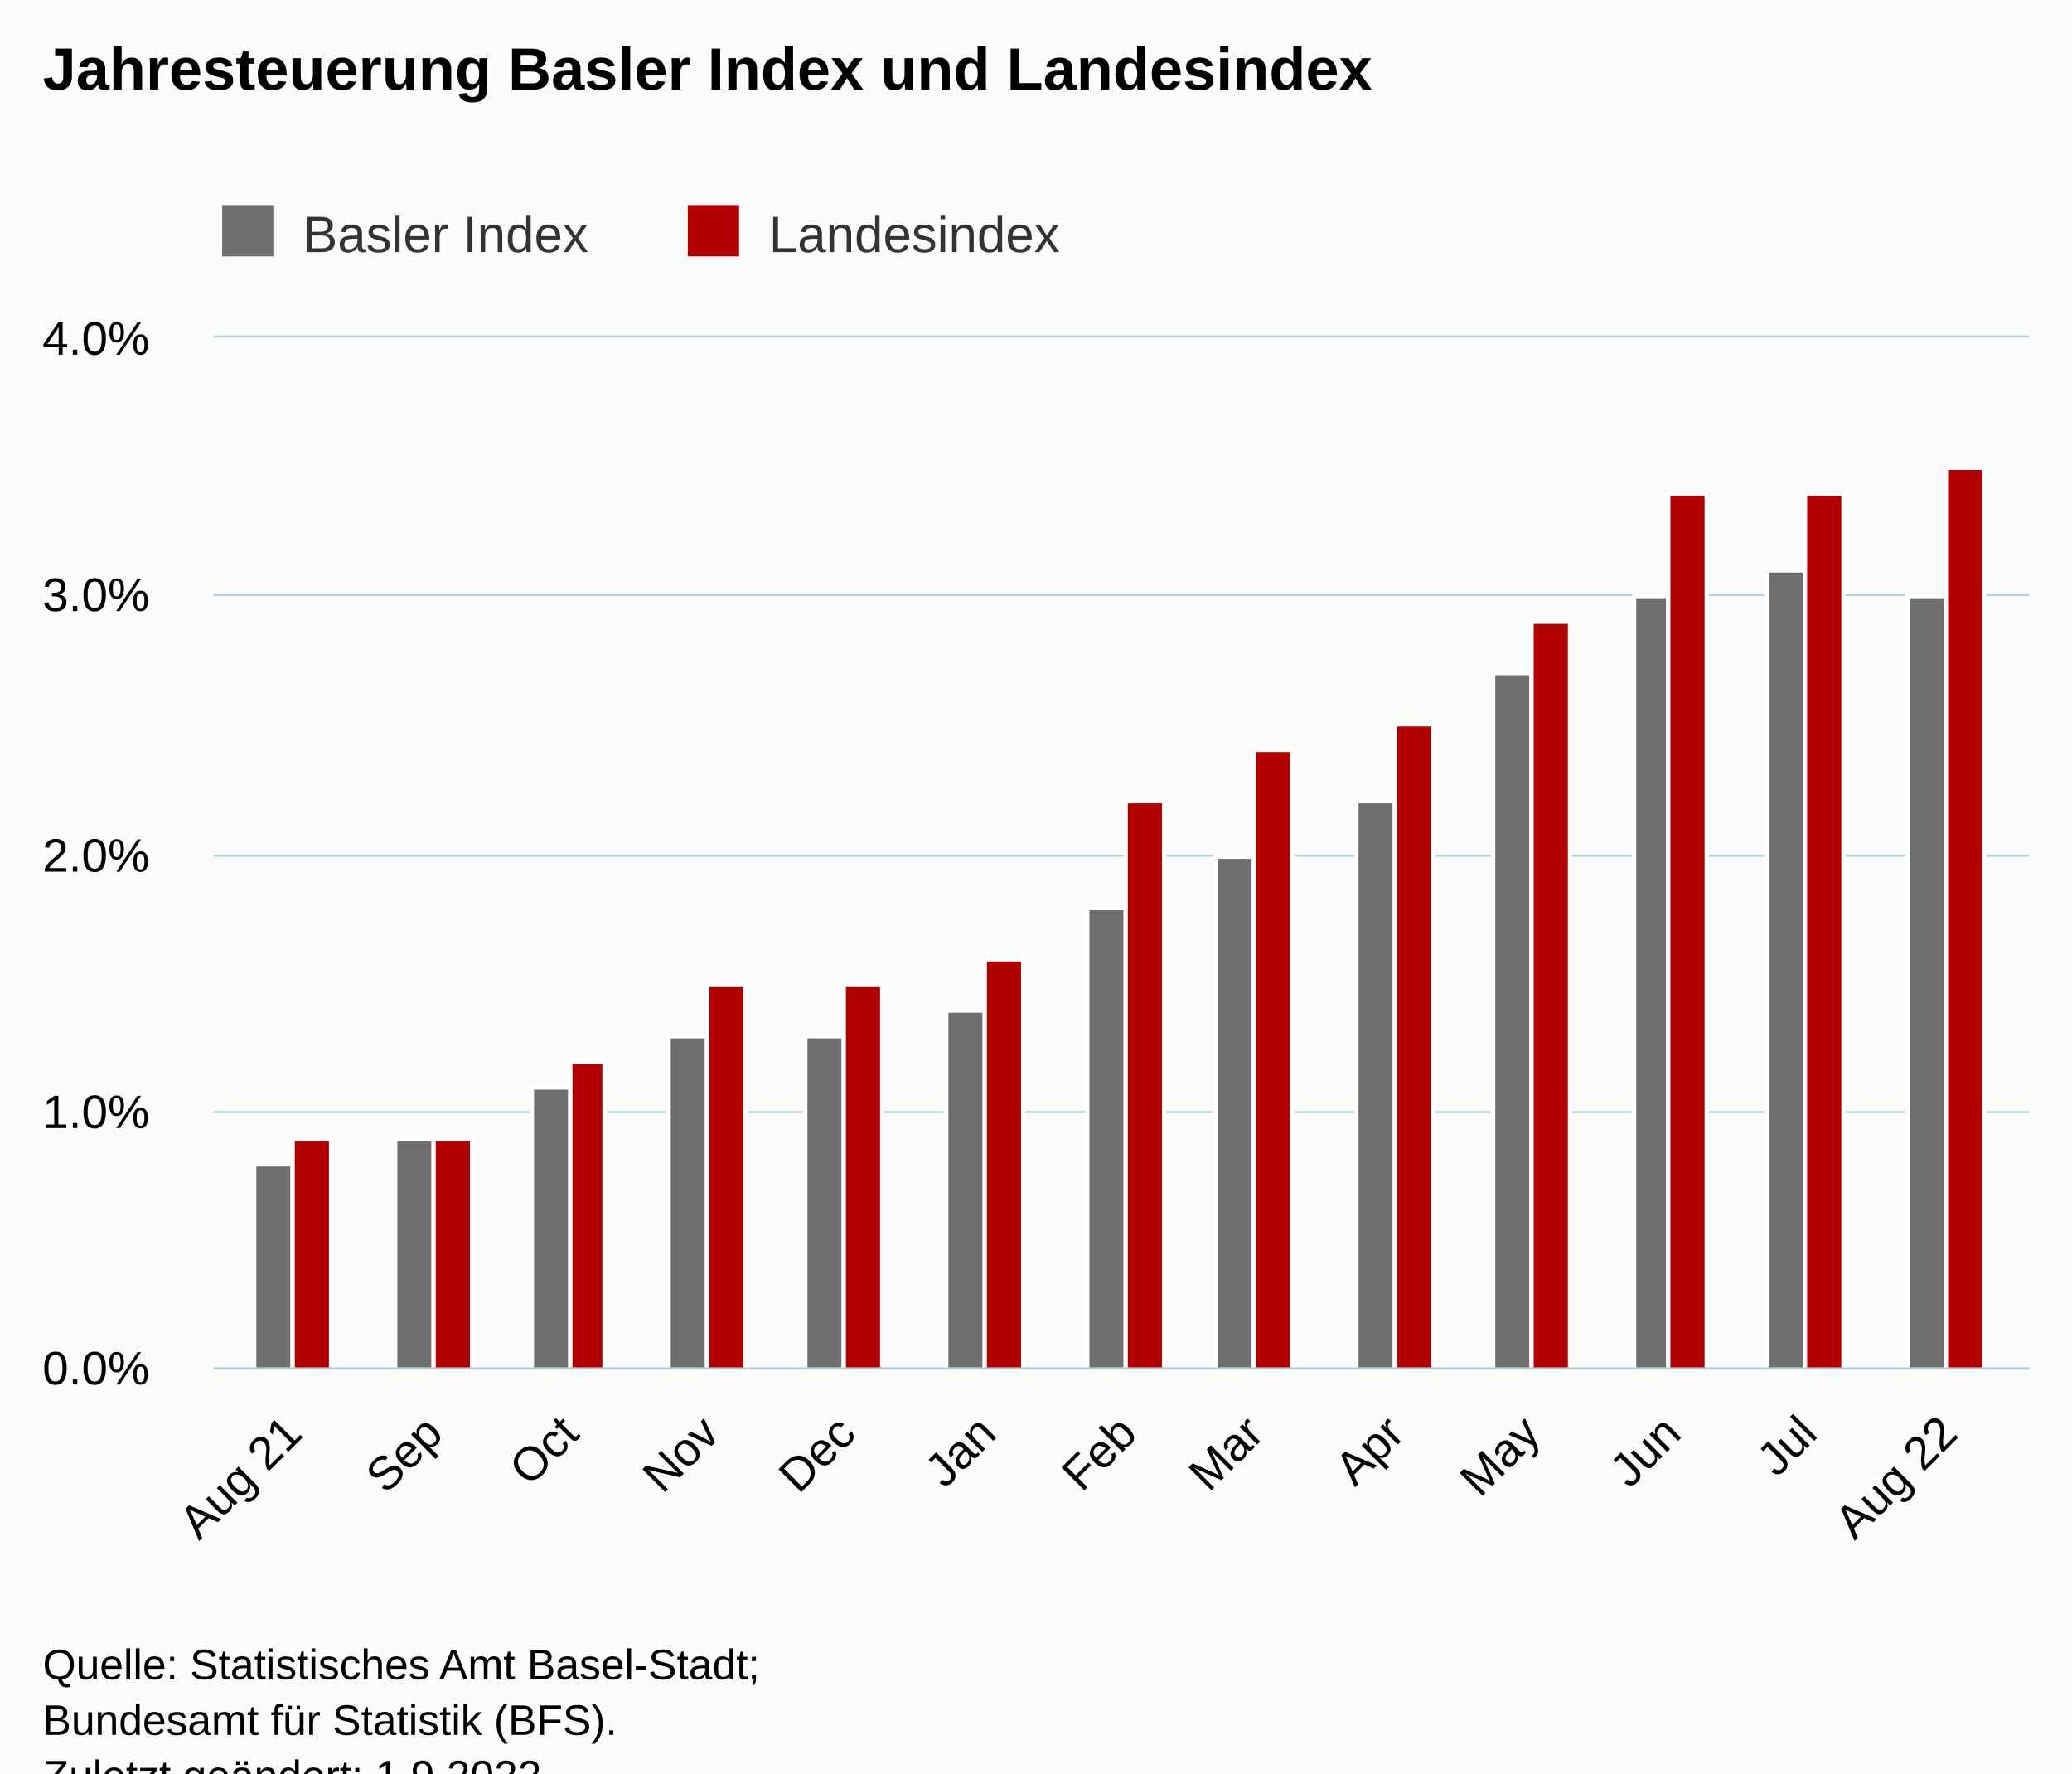
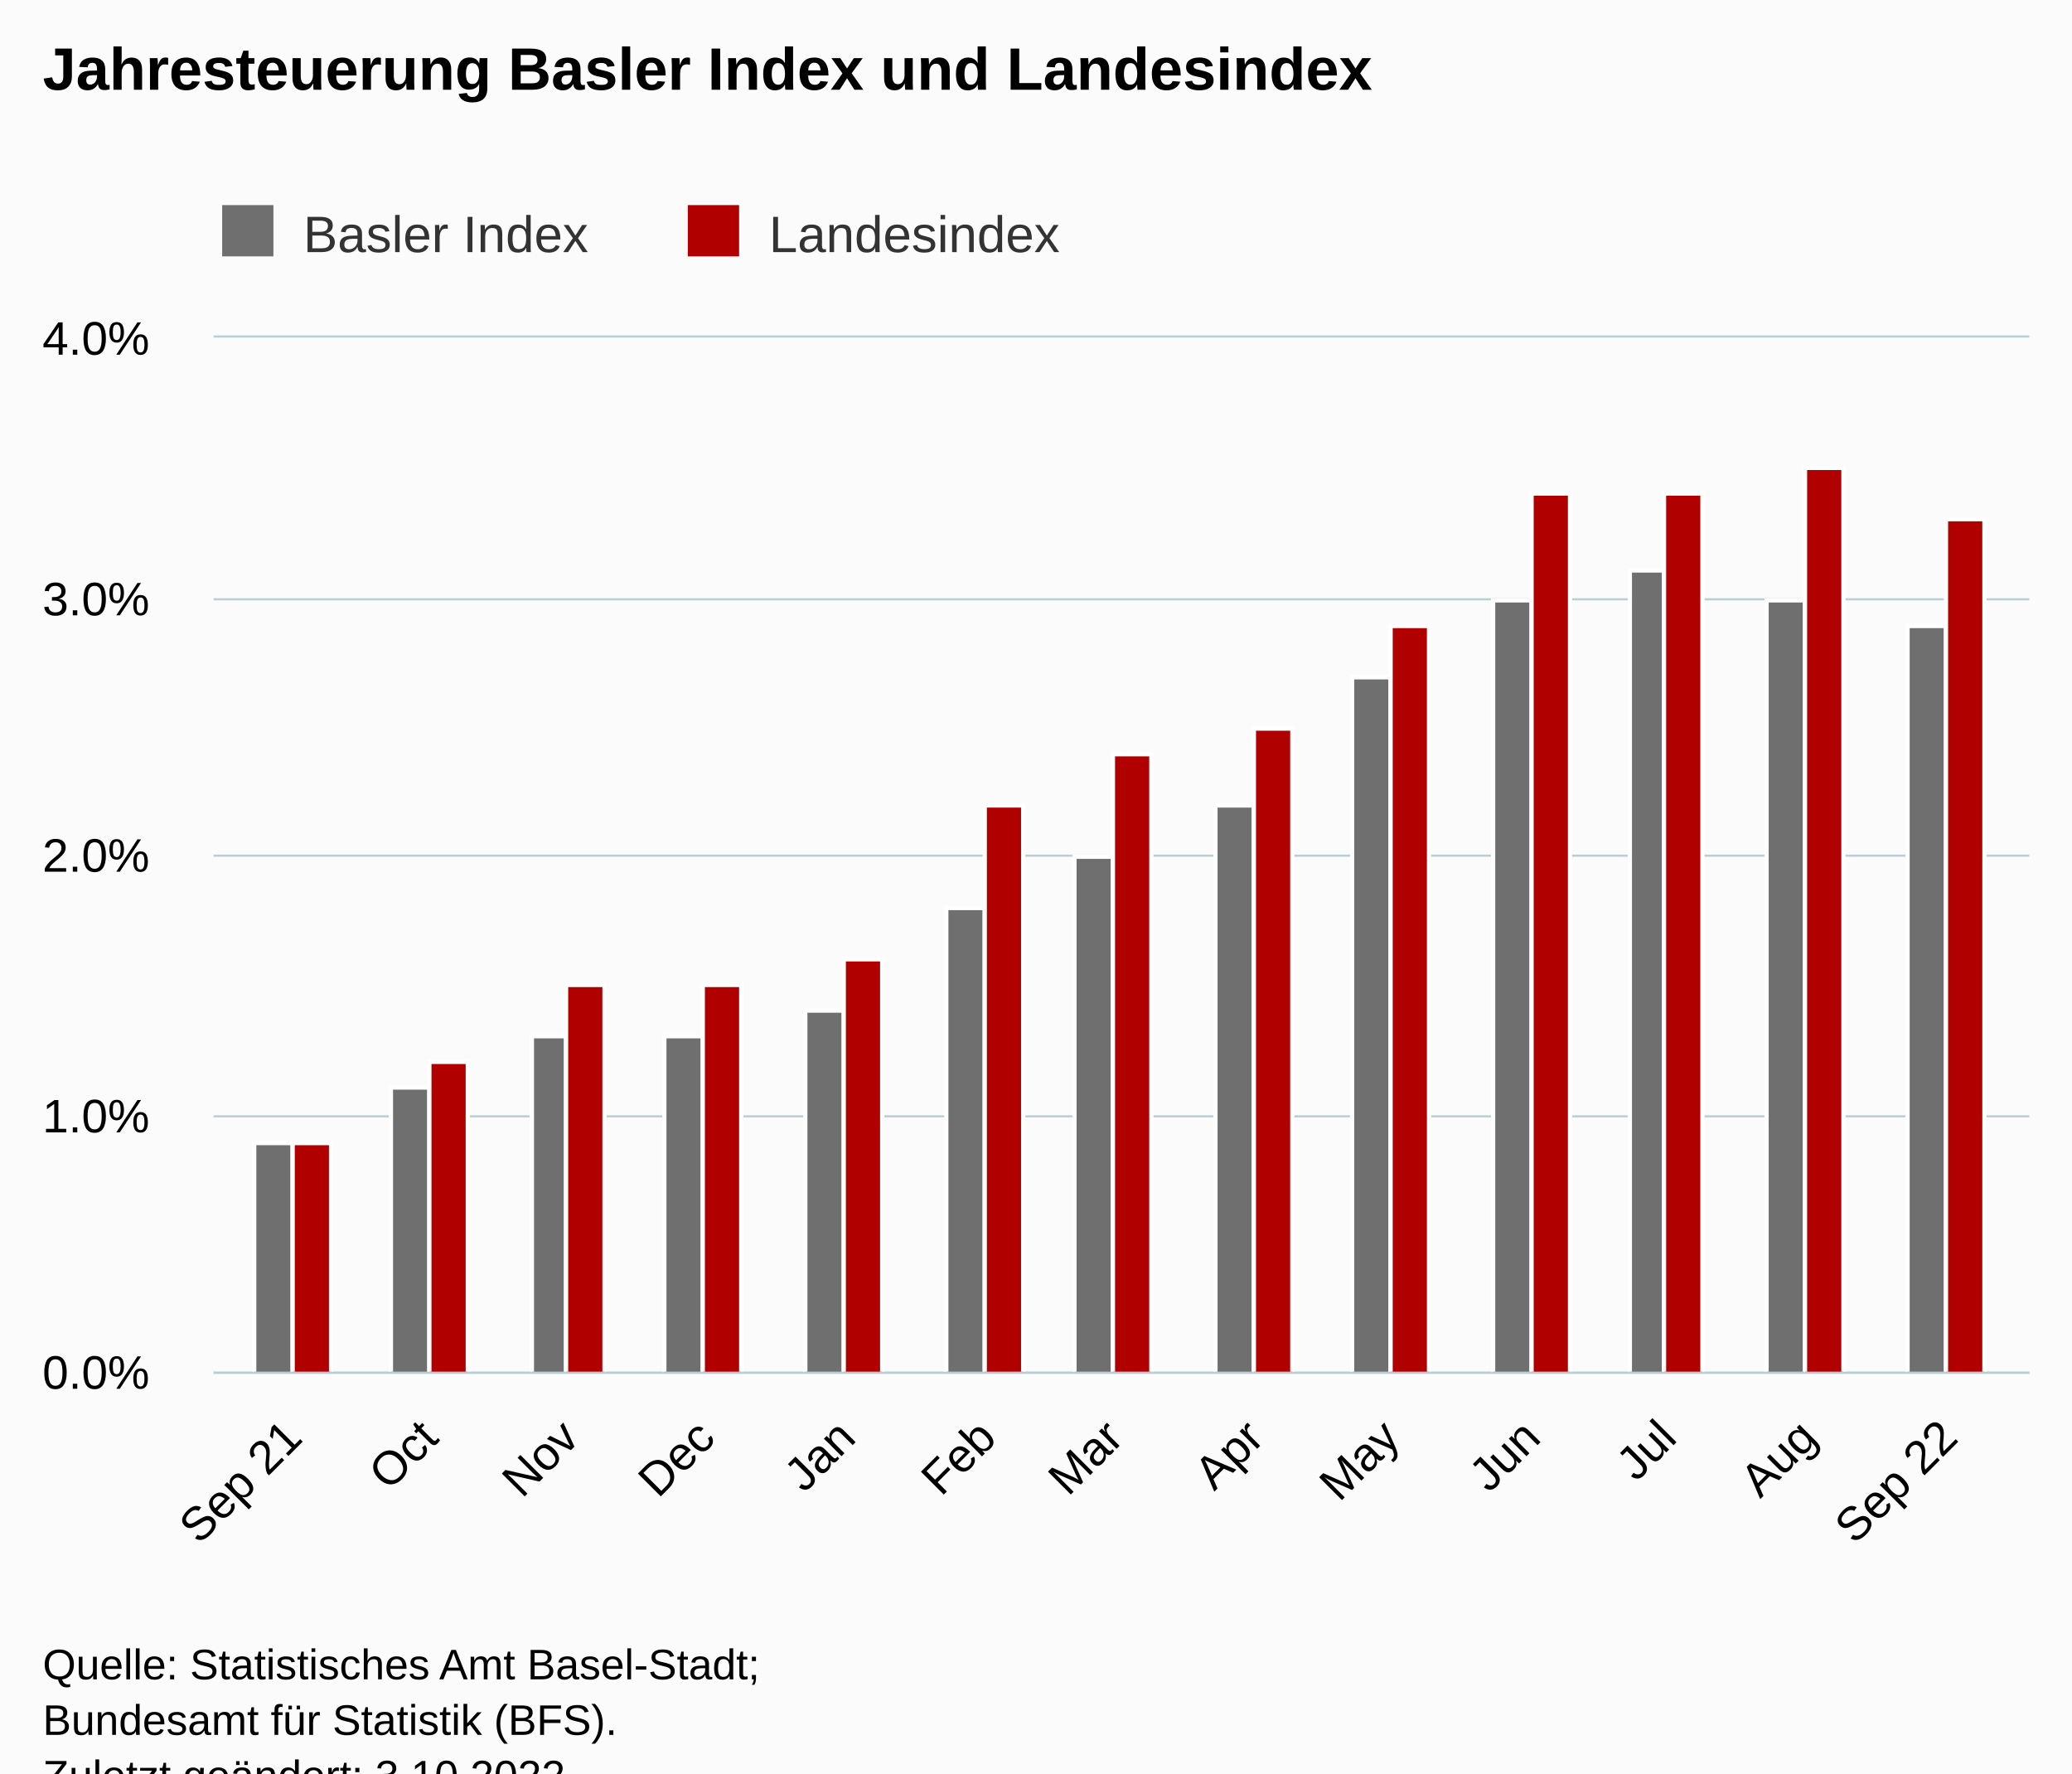
<svg xmlns="http://www.w3.org/2000/svg" version="1.1" class="highcharts-root" style="font-family:Arial;font-size:12px;" viewBox="0 0 485 415">
  <defs>
-     <clipPath id="highcharts-dxzkjp5-33-">
-       <rect x="0" y="0" width="425" height="241" fill="none" />
+     <clipPath id="highcharts-x7pxhxw-33-">
+       <rect x="0" y="0" width="425" height="242" fill="none" />
    </clipPath>
-     <clipPath id="highcharts-dxzkjp5-47-">
-       <rect x="0" y="0" width="425" height="241" fill="none" />
+     <clipPath id="highcharts-x7pxhxw-47-">
+       <rect x="0" y="0" width="425" height="242" fill="none" />
    </clipPath>
-     <clipPath id="highcharts-dxzkjp5-61-">
-       <rect x="50" y="79" width="425" height="241" fill="none" />
+     <clipPath id="highcharts-x7pxhxw-61-">
+       <rect x="50" y="79" width="425" height="242" fill="none" />
    </clipPath>
  </defs>
  <rect fill="#fbfbfb" class="highcharts-background" x="0" y="0" width="485" height="428" rx="0" ry="0" />
-   <rect fill="none" class="highcharts-plot-background" x="50" y="79" width="425" height="241" />
+   <rect fill="none" class="highcharts-plot-background" x="50" y="79" width="425" height="242" />
  <g class="highcharts-pane-group" data-z-index="0" />
  <g class="highcharts-grid highcharts-xaxis-grid" data-z-index="1">
-     <path fill="none" data-z-index="1" class="highcharts-grid-line" d="M 68.5 79 L 68.5 320" opacity="1" />
-     <path fill="none" data-z-index="1" class="highcharts-grid-line" d="M 101.5 79 L 101.5 320" opacity="1" />
-     <path fill="none" data-z-index="1" class="highcharts-grid-line" d="M 132.5 79 L 132.5 320" opacity="1" />
-     <path fill="none" data-z-index="1" class="highcharts-grid-line" d="M 165.5 79 L 165.5 320" opacity="1" />
-     <path fill="none" data-z-index="1" class="highcharts-grid-line" d="M 197.5 79 L 197.5 320" opacity="1" />
-     <path fill="none" data-z-index="1" class="highcharts-grid-line" d="M 230.5 79 L 230.5 320" opacity="1" />
-     <path fill="none" data-z-index="1" class="highcharts-grid-line" d="M 263.5 79 L 263.5 320" opacity="1" />
-     <path fill="none" data-z-index="1" class="highcharts-grid-line" d="M 293.5 79 L 293.5 320" opacity="1" />
-     <path fill="none" data-z-index="1" class="highcharts-grid-line" d="M 326.5 79 L 326.5 320" opacity="1" />
-     <path fill="none" data-z-index="1" class="highcharts-grid-line" d="M 357.5 79 L 357.5 320" opacity="1" />
-     <path fill="none" data-z-index="1" class="highcharts-grid-line" d="M 390.5 79 L 390.5 320" opacity="1" />
-     <path fill="none" data-z-index="1" class="highcharts-grid-line" d="M 422.5 79 L 422.5 320" opacity="1" />
-     <path fill="none" data-z-index="1" class="highcharts-grid-line" d="M 455.5 79 L 455.5 320" opacity="1" />
+     <path fill="none" data-z-index="1" class="highcharts-grid-line" d="M 68.5 79 L 68.5 321" opacity="1" />
+     <path fill="none" data-z-index="1" class="highcharts-grid-line" d="M 100.5 79 L 100.5 321" opacity="1" />
+     <path fill="none" data-z-index="1" class="highcharts-grid-line" d="M 132.5 79 L 132.5 321" opacity="1" />
+     <path fill="none" data-z-index="1" class="highcharts-grid-line" d="M 164.5 79 L 164.5 321" opacity="1" />
+     <path fill="none" data-z-index="1" class="highcharts-grid-line" d="M 197.5 79 L 197.5 321" opacity="1" />
+     <path fill="none" data-z-index="1" class="highcharts-grid-line" d="M 230.5 79 L 230.5 321" opacity="1" />
+     <path fill="none" data-z-index="1" class="highcharts-grid-line" d="M 260.5 79 L 260.5 321" opacity="1" />
+     <path fill="none" data-z-index="1" class="highcharts-grid-line" d="M 293.5 79 L 293.5 321" opacity="1" />
+     <path fill="none" data-z-index="1" class="highcharts-grid-line" d="M 325.5 79 L 325.5 321" opacity="1" />
+     <path fill="none" data-z-index="1" class="highcharts-grid-line" d="M 357.5 79 L 357.5 321" opacity="1" />
+     <path fill="none" data-z-index="1" class="highcharts-grid-line" d="M 389.5 79 L 389.5 321" opacity="1" />
+     <path fill="none" data-z-index="1" class="highcharts-grid-line" d="M 422.5 79 L 422.5 321" opacity="1" />
+     <path fill="none" data-z-index="1" class="highcharts-grid-line" d="M 455.5 79 L 455.5 321" opacity="1" />
  </g>
  <g class="highcharts-grid highcharts-yaxis-grid" data-z-index="1">
-     <path fill="none" stroke="#B9CFD7" stroke-width="0.5" data-z-index="1" class="highcharts-grid-line" d="M 50 320.25 L 475 320.25" opacity="1" />
-     <path fill="none" stroke="#B9CFD7" stroke-width="0.5" data-z-index="1" class="highcharts-grid-line" d="M 50 260.25 L 475 260.25" opacity="1" />
+     <path fill="none" stroke="#B9CFD7" stroke-width="0.5" data-z-index="1" class="highcharts-grid-line" d="M 50 321.25 L 475 321.25" opacity="1" />
+     <path fill="none" stroke="#B9CFD7" stroke-width="0.5" data-z-index="1" class="highcharts-grid-line" d="M 50 261.25 L 475 261.25" opacity="1" />
    <path fill="none" stroke="#B9CFD7" stroke-width="0.5" data-z-index="1" class="highcharts-grid-line" d="M 50 200.25 L 475 200.25" opacity="1" />
-     <path fill="none" stroke="#B9CFD7" stroke-width="0.5" data-z-index="1" class="highcharts-grid-line" d="M 50 139.25 L 475 139.25" opacity="1" />
+     <path fill="none" stroke="#B9CFD7" stroke-width="0.5" data-z-index="1" class="highcharts-grid-line" d="M 50 140.25 L 475 140.25" opacity="1" />
    <path fill="none" stroke="#B9CFD7" stroke-width="0.5" data-z-index="1" class="highcharts-grid-line" d="M 50 78.75 L 475 78.75" opacity="1" />
  </g>
-   <rect fill="none" class="highcharts-plot-border" data-z-index="1" x="50" y="79" width="425" height="241" />
+   <rect fill="none" class="highcharts-plot-border" data-z-index="1" x="50" y="79" width="425" height="242" />
  <g class="highcharts-axis highcharts-xaxis" data-z-index="2">
-     <path fill="none" class="highcharts-axis-line" stroke="#B9CFD7" stroke-width="0.5" data-z-index="7" d="M 50 320.25 L 475 320.25" />
+     <path fill="none" class="highcharts-axis-line" stroke="#B9CFD7" stroke-width="0.5" data-z-index="7" d="M 50 321.25 L 475 321.25" />
  </g>
  <g class="highcharts-axis highcharts-yaxis" data-z-index="2">
-     <path fill="none" class="highcharts-axis-line" data-z-index="7" d="M 50 79 L 50 320" />
+     <path fill="none" class="highcharts-axis-line" data-z-index="7" d="M 50 79 L 50 321" />
  </g>
  <g class="highcharts-series-group" data-z-index="3">
-     <g class="highcharts-series highcharts-series-0 highcharts-column-series" data-z-index="0.1" opacity="1" transform="translate(50,79) scale(1 1)" clip-path="url(#highcharts-dxzkjp5-47-)">
-       <rect x="9.5" y="193.5" width="9" height="48" fill="rgb(111,111,111)" stroke="#ffffff" stroke-width="1" opacity="1" class="highcharts-point" />
-       <rect x="42.5" y="187.5" width="9" height="54" fill="rgb(111,111,111)" stroke="#ffffff" stroke-width="1" opacity="1" class="highcharts-point" />
-       <rect x="74.5" y="175.5" width="9" height="66" fill="rgb(111,111,111)" stroke="#ffffff" stroke-width="1" opacity="1" class="highcharts-point" />
-       <rect x="106.5" y="163.5" width="9" height="78" fill="rgb(111,111,111)" stroke="#ffffff" stroke-width="1" opacity="1" class="highcharts-point" />
-       <rect x="138.5" y="163.5" width="9" height="78" fill="rgb(111,111,111)" stroke="#ffffff" stroke-width="1" opacity="1" class="highcharts-point" />
-       <rect x="171.5" y="157.5" width="9" height="84" fill="rgb(111,111,111)" stroke="#ffffff" stroke-width="1" opacity="1" class="highcharts-point" />
-       <rect x="204.5" y="133.5" width="9" height="108" fill="rgb(111,111,111)" stroke="#ffffff" stroke-width="1" opacity="1" class="highcharts-point" />
-       <rect x="234.5" y="121.5" width="9" height="120" fill="rgb(111,111,111)" stroke="#ffffff" stroke-width="1" opacity="1" class="highcharts-point" />
-       <rect x="267.5" y="108.5" width="9" height="133" fill="rgb(111,111,111)" stroke="#ffffff" stroke-width="1" opacity="1" class="highcharts-point" />
-       <rect x="299.5" y="78.5" width="9" height="163" fill="rgb(111,111,111)" stroke="#ffffff" stroke-width="1" opacity="1" class="highcharts-point" />
-       <rect x="332.5" y="60.5" width="8" height="181" fill="rgb(111,111,111)" stroke="#ffffff" stroke-width="1" opacity="1" class="highcharts-point" />
-       <rect x="363.5" y="54.5" width="9" height="187" fill="rgb(111,111,111)" stroke="#ffffff" stroke-width="1" opacity="1" class="highcharts-point" />
-       <rect x="396.5" y="60.5" width="9" height="181" fill="rgb(111,111,111)" stroke="#ffffff" stroke-width="1" opacity="1" class="highcharts-point" />
+     <g class="highcharts-series highcharts-series-0 highcharts-column-series" data-z-index="0.1" opacity="1" transform="translate(50,79) scale(1 1)" clip-path="url(#highcharts-x7pxhxw-47-)">
+       <rect x="9.5" y="188.5" width="9" height="54" fill="rgb(111,111,111)" stroke="#ffffff" stroke-width="1" opacity="1" class="highcharts-point" />
+       <rect x="41.5" y="175.5" width="9" height="67" fill="rgb(111,111,111)" stroke="#ffffff" stroke-width="1" opacity="1" class="highcharts-point" />
+       <rect x="74.5" y="163.5" width="8" height="79" fill="rgb(111,111,111)" stroke="#ffffff" stroke-width="1" opacity="1" class="highcharts-point" />
+       <rect x="105.5" y="163.5" width="9" height="79" fill="rgb(111,111,111)" stroke="#ffffff" stroke-width="1" opacity="1" class="highcharts-point" />
+       <rect x="138.5" y="157.5" width="9" height="85" fill="rgb(111,111,111)" stroke="#ffffff" stroke-width="1" opacity="1" class="highcharts-point" />
+       <rect x="171.5" y="133.5" width="9" height="109" fill="rgb(111,111,111)" stroke="#ffffff" stroke-width="1" opacity="1" class="highcharts-point" />
+       <rect x="201.5" y="121.5" width="9" height="121" fill="rgb(111,111,111)" stroke="#ffffff" stroke-width="1" opacity="1" class="highcharts-point" />
+       <rect x="234.5" y="109.5" width="9" height="133" fill="rgb(111,111,111)" stroke="#ffffff" stroke-width="1" opacity="1" class="highcharts-point" />
+       <rect x="266.5" y="79.5" width="9" height="163" fill="rgb(111,111,111)" stroke="#ffffff" stroke-width="1" opacity="1" class="highcharts-point" />
+       <rect x="299.5" y="61.5" width="9" height="181" fill="rgb(111,111,111)" stroke="#ffffff" stroke-width="1" opacity="1" class="highcharts-point" />
+       <rect x="331.5" y="54.5" width="8" height="188" fill="rgb(111,111,111)" stroke="#ffffff" stroke-width="1" opacity="1" class="highcharts-point" />
+       <rect x="363.5" y="61.5" width="9" height="181" fill="rgb(111,111,111)" stroke="#ffffff" stroke-width="1" opacity="1" class="highcharts-point" />
+       <rect x="396.5" y="67.5" width="9" height="175" fill="rgb(111,111,111)" stroke="#ffffff" stroke-width="1" opacity="1" class="highcharts-point" />
    </g>
    <g class="highcharts-markers highcharts-series-0 highcharts-column-series" data-z-index="0.1" opacity="1" transform="translate(50,79) scale(1 1)" clip-path="none" />
-     <g class="highcharts-series highcharts-series-1 highcharts-column-series" data-z-index="0.1" opacity="1" transform="translate(50,79) scale(1 1)" clip-path="url(#highcharts-dxzkjp5-47-)">
-       <rect x="18.5" y="187.5" width="9" height="54" fill="rgb(176,0,0)" stroke="#ffffff" stroke-width="1" opacity="1" class="highcharts-point" />
-       <rect x="51.5" y="187.5" width="9" height="54" fill="rgb(176,0,0)" stroke="#ffffff" stroke-width="1" opacity="1" class="highcharts-point" />
-       <rect x="83.5" y="169.5" width="8" height="72" fill="rgb(176,0,0)" stroke="#ffffff" stroke-width="1" opacity="1" class="highcharts-point" />
-       <rect x="115.5" y="151.5" width="9" height="90" fill="rgb(176,0,0)" stroke="#ffffff" stroke-width="1" opacity="1" class="highcharts-point" />
-       <rect x="147.5" y="151.5" width="9" height="90" fill="rgb(176,0,0)" stroke="#ffffff" stroke-width="1" opacity="1" class="highcharts-point" />
-       <rect x="180.5" y="145.5" width="9" height="96" fill="rgb(176,0,0)" stroke="#ffffff" stroke-width="1" opacity="1" class="highcharts-point" />
-       <rect x="213.5" y="108.5" width="9" height="133" fill="rgb(176,0,0)" stroke="#ffffff" stroke-width="1" opacity="1" class="highcharts-point" />
-       <rect x="243.5" y="96.5" width="9" height="145" fill="rgb(176,0,0)" stroke="#ffffff" stroke-width="1" opacity="1" class="highcharts-point" />
-       <rect x="276.5" y="90.5" width="9" height="151" fill="rgb(176,0,0)" stroke="#ffffff" stroke-width="1" opacity="1" class="highcharts-point" />
-       <rect x="308.5" y="66.5" width="9" height="175" fill="rgb(176,0,0)" stroke="#ffffff" stroke-width="1" opacity="1" class="highcharts-point" />
-       <rect x="340.5" y="36.5" width="9" height="205" fill="rgb(176,0,0)" stroke="#ffffff" stroke-width="1" opacity="1" class="highcharts-point" />
-       <rect x="372.5" y="36.5" width="9" height="205" fill="rgb(176,0,0)" stroke="#ffffff" stroke-width="1" opacity="1" class="highcharts-point" />
-       <rect x="405.5" y="30.5" width="9" height="211" fill="rgb(176,0,0)" stroke="#ffffff" stroke-width="1" opacity="1" class="highcharts-point" />
+     <g class="highcharts-series highcharts-series-1 highcharts-column-series" data-z-index="0.1" opacity="1" transform="translate(50,79) scale(1 1)" clip-path="url(#highcharts-x7pxhxw-47-)">
+       <rect x="18.5" y="188.5" width="9" height="54" fill="rgb(176,0,0)" stroke="#ffffff" stroke-width="1" opacity="1" class="highcharts-point" />
+       <rect x="50.5" y="169.5" width="9" height="73" fill="rgb(176,0,0)" stroke="#ffffff" stroke-width="1" opacity="1" class="highcharts-point" />
+       <rect x="82.5" y="151.5" width="9" height="91" fill="rgb(176,0,0)" stroke="#ffffff" stroke-width="1" opacity="1" class="highcharts-point" />
+       <rect x="114.5" y="151.5" width="9" height="91" fill="rgb(176,0,0)" stroke="#ffffff" stroke-width="1" opacity="1" class="highcharts-point" />
+       <rect x="147.5" y="145.5" width="9" height="97" fill="rgb(176,0,0)" stroke="#ffffff" stroke-width="1" opacity="1" class="highcharts-point" />
+       <rect x="180.5" y="109.5" width="9" height="133" fill="rgb(176,0,0)" stroke="#ffffff" stroke-width="1" opacity="1" class="highcharts-point" />
+       <rect x="210.5" y="97.5" width="9" height="145" fill="rgb(176,0,0)" stroke="#ffffff" stroke-width="1" opacity="1" class="highcharts-point" />
+       <rect x="243.5" y="91.5" width="9" height="151" fill="rgb(176,0,0)" stroke="#ffffff" stroke-width="1" opacity="1" class="highcharts-point" />
+       <rect x="275.5" y="67.5" width="9" height="175" fill="rgb(176,0,0)" stroke="#ffffff" stroke-width="1" opacity="1" class="highcharts-point" />
+       <rect x="308.5" y="36.5" width="9" height="206" fill="rgb(176,0,0)" stroke="#ffffff" stroke-width="1" opacity="1" class="highcharts-point" />
+       <rect x="339.5" y="36.5" width="9" height="206" fill="rgb(176,0,0)" stroke="#ffffff" stroke-width="1" opacity="1" class="highcharts-point" />
+       <rect x="372.5" y="30.5" width="9" height="212" fill="rgb(176,0,0)" stroke="#ffffff" stroke-width="1" opacity="1" class="highcharts-point" />
+       <rect x="405.5" y="42.5" width="9" height="200" fill="rgb(176,0,0)" stroke="#ffffff" stroke-width="1" opacity="1" class="highcharts-point" />
    </g>
    <g class="highcharts-markers highcharts-series-1 highcharts-column-series" data-z-index="0.1" opacity="1" transform="translate(50,79) scale(1 1)" clip-path="none" />
  </g>
  <text x="10" text-anchor="start" class="highcharts-title" data-z-index="4" style="color:#000000;font-size:14px;font-weight:bold;fill:#000000;" y="21">
    <tspan>Jahresteuerung Basler Index und Landesindex</tspan>
  </text>
  <text x="10" text-anchor="start" class="highcharts-subtitle" data-z-index="4" style="color:#000000;font-size:12px;font-weight:normal;fill:#000000;" y="40" />
  <text x="10" text-anchor="start" class="highcharts-caption" data-z-index="4" style="color:#666666;fill:#666666;" y="375" />
  <g class="highcharts-legend" data-z-index="7" transform="translate(42,41)">
    <rect fill="none" class="highcharts-legend-box" rx="0" ry="0" x="0" y="0" width="217" height="26" visibility="visible" />
    <g data-z-index="1">
      <g>
        <g class="highcharts-legend-item highcharts-column-series highcharts-color-undefined highcharts-series-0" data-z-index="1" transform="translate(8,3)">
          <text x="21" style="color:#333333;cursor:pointer;font-size:12px;font-weight:normal;fill:#333333;" text-anchor="start" data-z-index="2" y="15">
            <tspan>Basler Index</tspan>
          </text>
          <rect x="2" y="4" width="12" height="12" fill="rgb(111,111,111)" class="highcharts-point" data-z-index="3" />
        </g>
        <g class="highcharts-legend-item highcharts-column-series highcharts-color-undefined highcharts-series-1" data-z-index="1" transform="translate(117,3)">
          <text x="21" y="15" style="color:#333333;cursor:pointer;font-size:12px;font-weight:normal;fill:#333333;" text-anchor="start" data-z-index="2">
            <tspan>Landesindex</tspan>
          </text>
          <rect x="2" y="4" width="12" height="12" fill="rgb(176,0,0)" class="highcharts-point" data-z-index="3" />
        </g>
      </g>
    </g>
  </g>
  <g class="highcharts-axis-labels highcharts-xaxis-labels" data-z-index="7">
-     <text x="71.243" style="color:#000000;cursor:default;font-size:11px;fill:#000000;" text-anchor="end" transform="translate(0,0) rotate(-45 71.24332 336)" y="336" opacity="1">
-       <tspan>Aug 21</tspan>
+     <text x="71.243" style="color:#000000;cursor:default;font-size:11px;fill:#000000;" text-anchor="end" transform="translate(0,0) rotate(-45 71.24332 337)" y="337" opacity="1">
+       <tspan>Sep 21</tspan>
    </text>
-     <text x="104.156" style="color:#000000;cursor:default;font-size:11px;fill:#000000;" text-anchor="end" transform="translate(0,0) rotate(-45 104.1561 336)" y="336" opacity="1">Sep</text>
-     <text x="136.007" style="color:#000000;cursor:default;font-size:11px;fill:#000000;" text-anchor="end" transform="translate(0,0) rotate(-45 136.0072 336)" y="336" opacity="1">Oct</text>
-     <text x="168.92" style="color:#000000;cursor:default;font-size:11px;fill:#000000;" text-anchor="end" transform="translate(0,0) rotate(-45 168.9201 336)" y="336" opacity="1">Nov</text>
-     <text x="200.771" style="color:#000000;cursor:default;font-size:11px;fill:#000000;" text-anchor="end" transform="translate(0,0) rotate(-45 200.7712 336)" y="336" opacity="1">Dec</text>
-     <text x="233.684" style="color:#000000;cursor:default;font-size:11px;fill:#000000;" text-anchor="end" transform="translate(0,0) rotate(-45 233.684 336)" y="336" opacity="1">Jan</text>
-     <text x="266.597" style="color:#000000;cursor:default;font-size:11px;fill:#000000;" text-anchor="end" transform="translate(0,0) rotate(-45 266.5968 336)" y="336" opacity="1">Feb</text>
-     <text x="296.325" style="color:#000000;cursor:default;font-size:11px;fill:#000000;" text-anchor="end" transform="translate(0,0) rotate(-45 296.3245 336)" y="336" opacity="1">Mar</text>
-     <text x="329.237" style="color:#000000;cursor:default;font-size:11px;fill:#000000;" text-anchor="end" transform="translate(0,0) rotate(-45 329.2373 336)" y="336" opacity="1">Apr</text>
-     <text x="361.088" style="color:#000000;cursor:default;font-size:11px;fill:#000000;" text-anchor="end" transform="translate(0,0) rotate(-45 361.0884 336)" y="336" opacity="1">May</text>
-     <text x="394.001" style="color:#000000;cursor:default;font-size:11px;fill:#000000;" text-anchor="end" transform="translate(0,0) rotate(-45 394.0013 336)" y="336" opacity="1">Jun</text>
-     <text x="425.852" style="color:#000000;cursor:default;font-size:11px;fill:#000000;" text-anchor="end" transform="translate(0,0) rotate(-45 425.8524 336)" y="336" opacity="1">Jul</text>
-     <text x="458.765" style="color:#000000;cursor:default;font-size:11px;fill:#000000;" text-anchor="end" transform="translate(0,0) rotate(-45 458.7652 336)" y="336" opacity="1">
-       <tspan>Aug 22</tspan>
+     <text x="103.094" style="color:#000000;cursor:default;font-size:11px;fill:#000000;" text-anchor="end" transform="translate(0,0) rotate(-45 103.0944 337)" y="337" opacity="1">Oct</text>
+     <text x="136.007" style="color:#000000;cursor:default;font-size:11px;fill:#000000;" text-anchor="end" transform="translate(0,0) rotate(-45 136.0072 337)" y="337" opacity="1">Nov</text>
+     <text x="167.858" style="color:#000000;cursor:default;font-size:11px;fill:#000000;" text-anchor="end" transform="translate(0,0) rotate(-45 167.8584 337)" y="337" opacity="1">Dec</text>
+     <text x="200.771" style="color:#000000;cursor:default;font-size:11px;fill:#000000;" text-anchor="end" transform="translate(0,0) rotate(-45 200.7712 337)" y="337" opacity="1">Jan</text>
+     <text x="233.684" style="color:#000000;cursor:default;font-size:11px;fill:#000000;" text-anchor="end" transform="translate(0,0) rotate(-45 233.684 337)" y="337" opacity="1">Feb</text>
+     <text x="263.412" style="color:#000000;cursor:default;font-size:11px;fill:#000000;" text-anchor="end" transform="translate(0,0) rotate(-45 263.4117 337)" y="337" opacity="1">Mar</text>
+     <text x="296.325" style="color:#000000;cursor:default;font-size:11px;fill:#000000;" text-anchor="end" transform="translate(0,0) rotate(-45 296.3245 337)" y="337" opacity="1">Apr</text>
+     <text x="328.176" style="color:#000000;cursor:default;font-size:11px;fill:#000000;" text-anchor="end" transform="translate(0,0) rotate(-45 328.1756 337)" y="337" opacity="1">May</text>
+     <text x="361.088" style="color:#000000;cursor:default;font-size:11px;fill:#000000;" text-anchor="end" transform="translate(0,0) rotate(-45 361.0884 337)" y="337" opacity="1">Jun</text>
+     <text x="392.94" style="color:#000000;cursor:default;font-size:11px;fill:#000000;" text-anchor="end" transform="translate(0,0) rotate(-45 392.9395 337)" y="337" opacity="1">Jul</text>
+     <text x="425.852" style="color:#000000;cursor:default;font-size:11px;fill:#000000;" text-anchor="end" transform="translate(0,0) rotate(-45 425.8524 337)" y="337" opacity="1">Aug</text>
+     <text x="458.765" style="color:#000000;cursor:default;font-size:11px;fill:#000000;" text-anchor="end" transform="translate(0,0) rotate(-45 458.7652 337)" y="337" opacity="1">
+       <tspan>Sep 22</tspan>
    </text>
  </g>
  <g class="highcharts-axis-labels highcharts-yaxis-labels" data-z-index="7">
-     <text x="35" style="color:#000000;cursor:default;font-size:11px;fill:#000000;" text-anchor="end" transform="translate(0,0)" y="324" opacity="1">0.0%</text>
-     <text x="35" style="color:#000000;cursor:default;font-size:11px;fill:#000000;" text-anchor="end" transform="translate(0,0)" y="264" opacity="1">1.0%</text>
+     <text x="35" style="color:#000000;cursor:default;font-size:11px;fill:#000000;" text-anchor="end" transform="translate(0,0)" y="325" opacity="1">0.0%</text>
+     <text x="35" style="color:#000000;cursor:default;font-size:11px;fill:#000000;" text-anchor="end" transform="translate(0,0)" y="265" opacity="1">1.0%</text>
    <text x="35" style="color:#000000;cursor:default;font-size:11px;fill:#000000;" text-anchor="end" transform="translate(0,0)" y="204" opacity="1">2.0%</text>
-     <text x="35" style="color:#000000;cursor:default;font-size:11px;fill:#000000;" text-anchor="end" transform="translate(0,0)" y="143" opacity="1">3.0%</text>
+     <text x="35" style="color:#000000;cursor:default;font-size:11px;fill:#000000;" text-anchor="end" transform="translate(0,0)" y="144" opacity="1">3.0%</text>
    <text x="35" style="color:#000000;cursor:default;font-size:11px;fill:#000000;" text-anchor="end" transform="translate(0,0)" y="83" opacity="1">4.0%</text>
  </g>
  <text x="10" class="highcharts-credits" text-anchor="start" data-z-index="8" style="cursor:default;color:#000000;font-size:10px;fill:#000000;" y="393">
    <tspan>Quelle: Statistisches Amt Basel-Stadt;</tspan>
    <tspan x="10" dy="13">Bundesamt für Statistik (BFS).</tspan>
-     <tspan x="10" dy="13">Zuletzt geändert: 1.9.2022</tspan>
+     <tspan x="10" dy="13">Zuletzt geändert: 3.10.2022</tspan>
  </text>
-   <g class="highcharts-control-points" data-z-index="99" clip-path="url(#highcharts-dxzkjp5-61-)" />
+   <g class="highcharts-control-points" data-z-index="99" clip-path="url(#highcharts-x7pxhxw-61-)" />
</svg>
